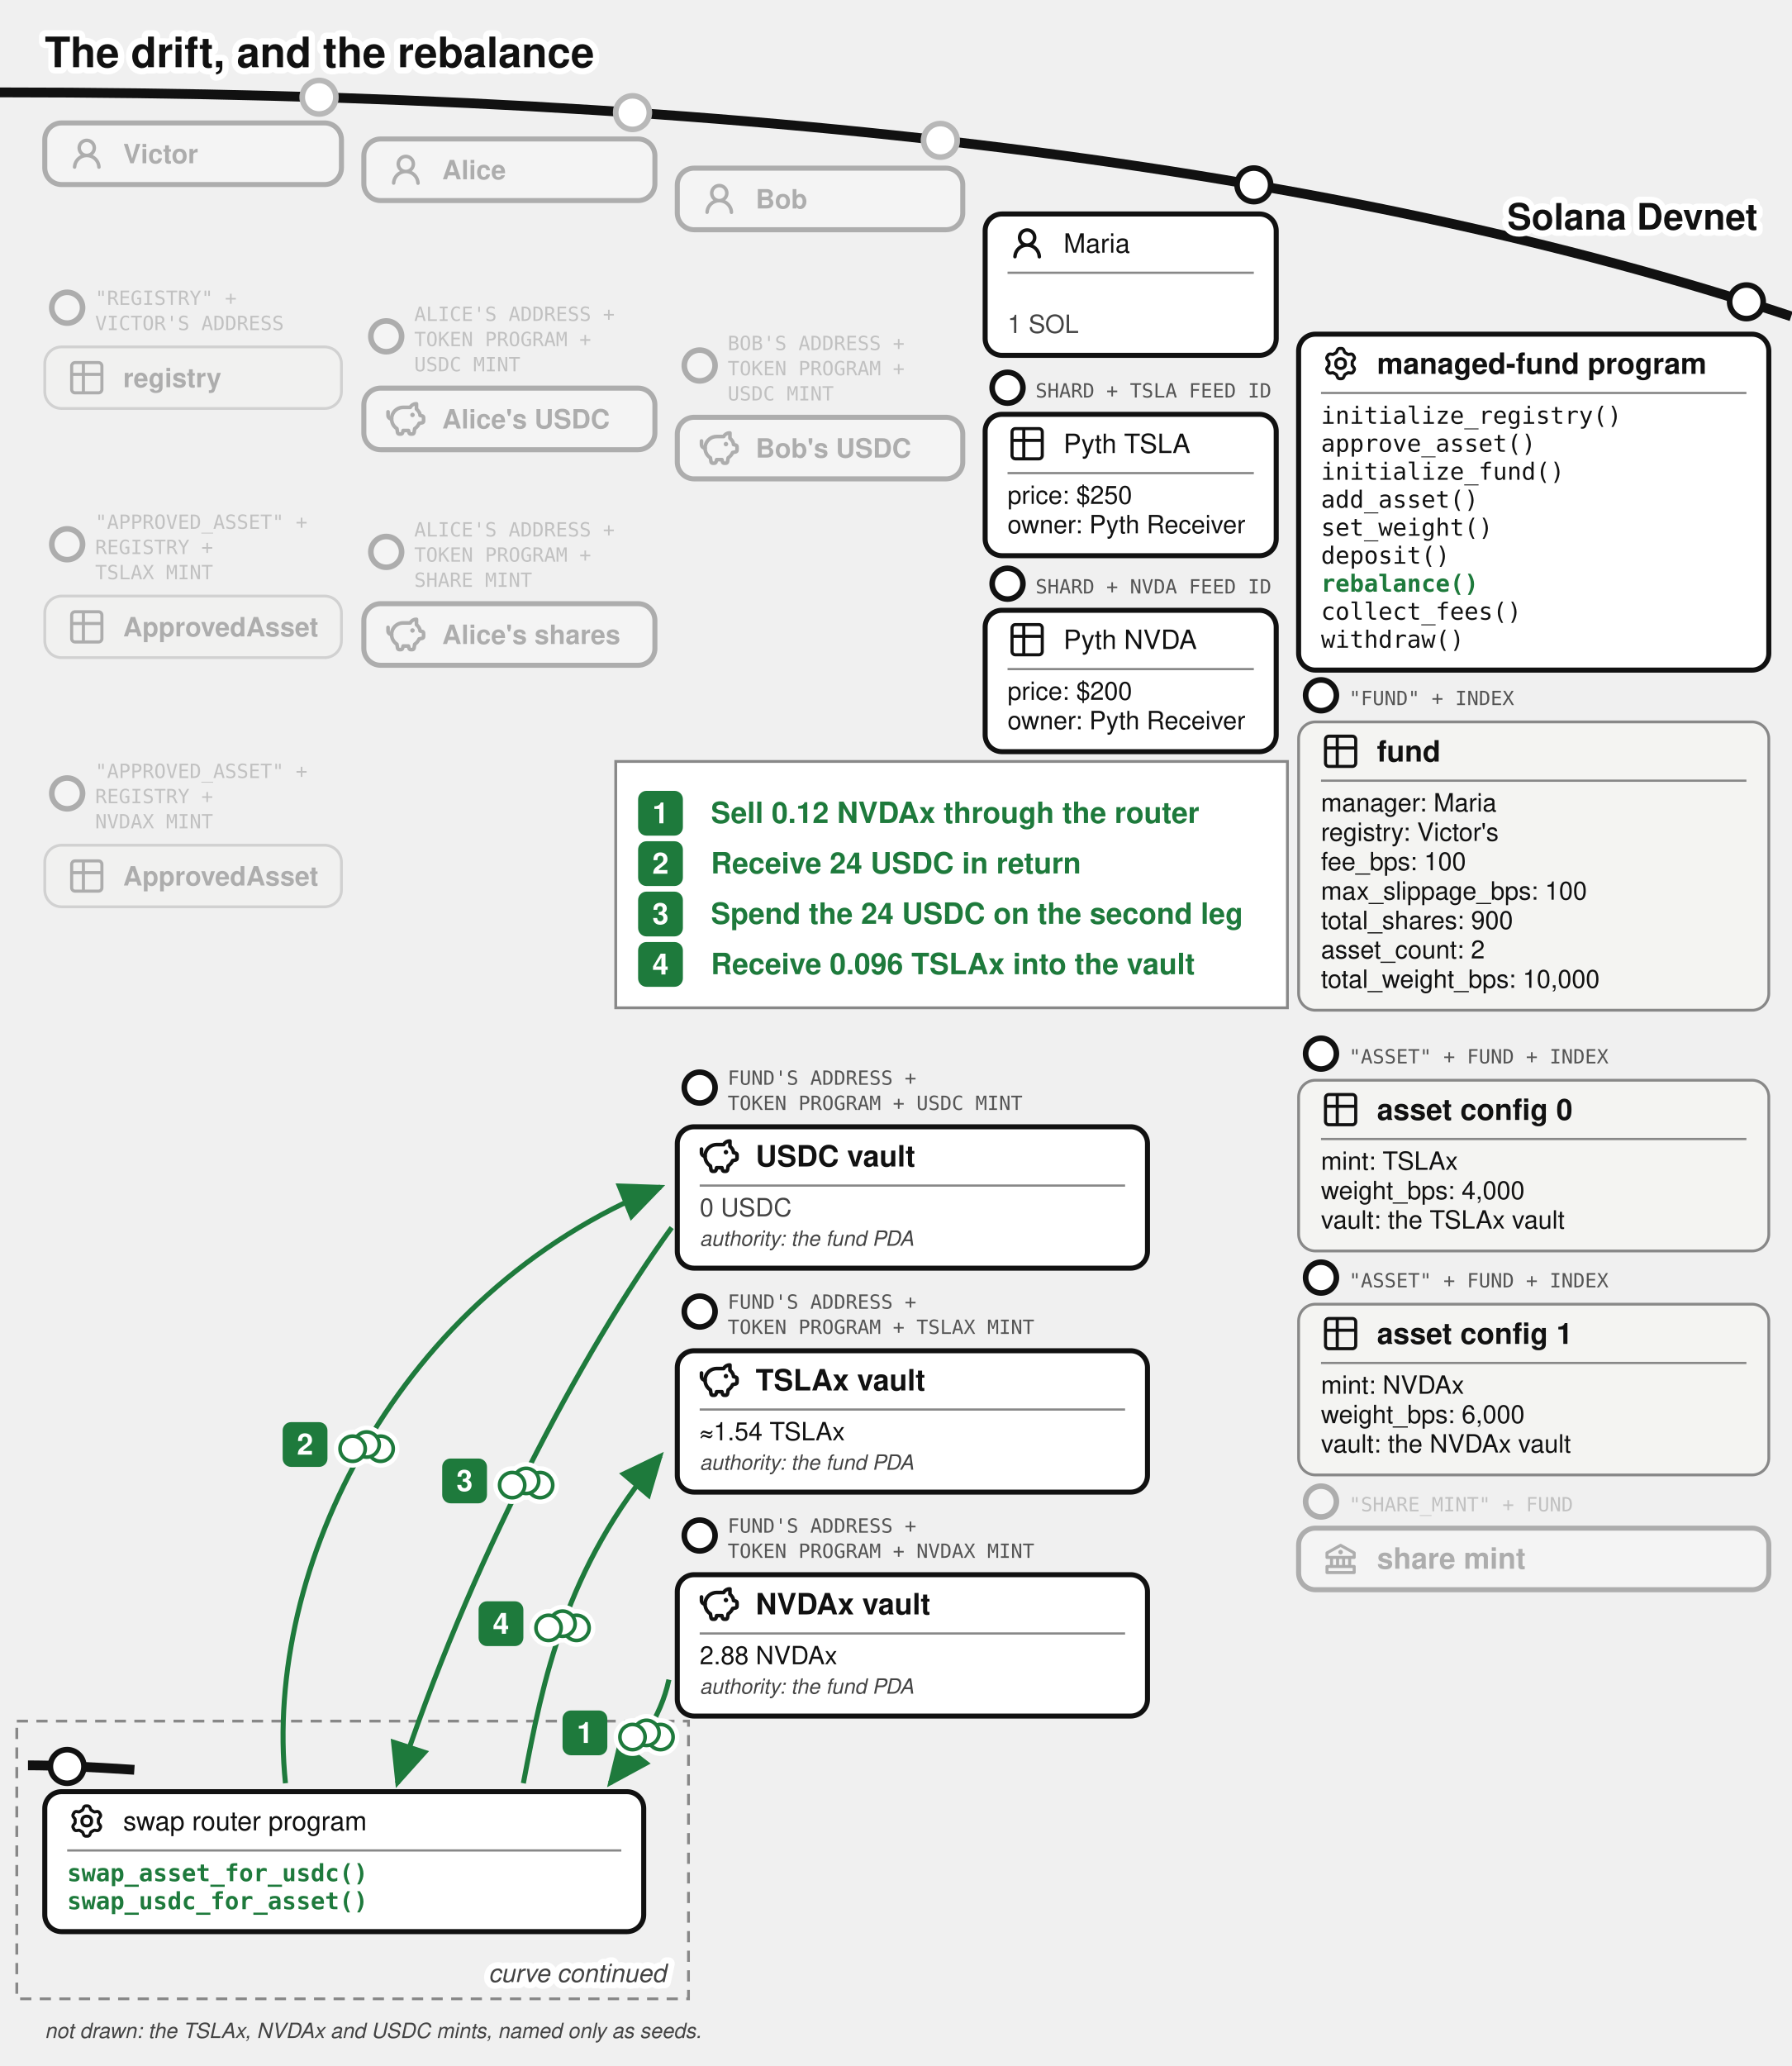
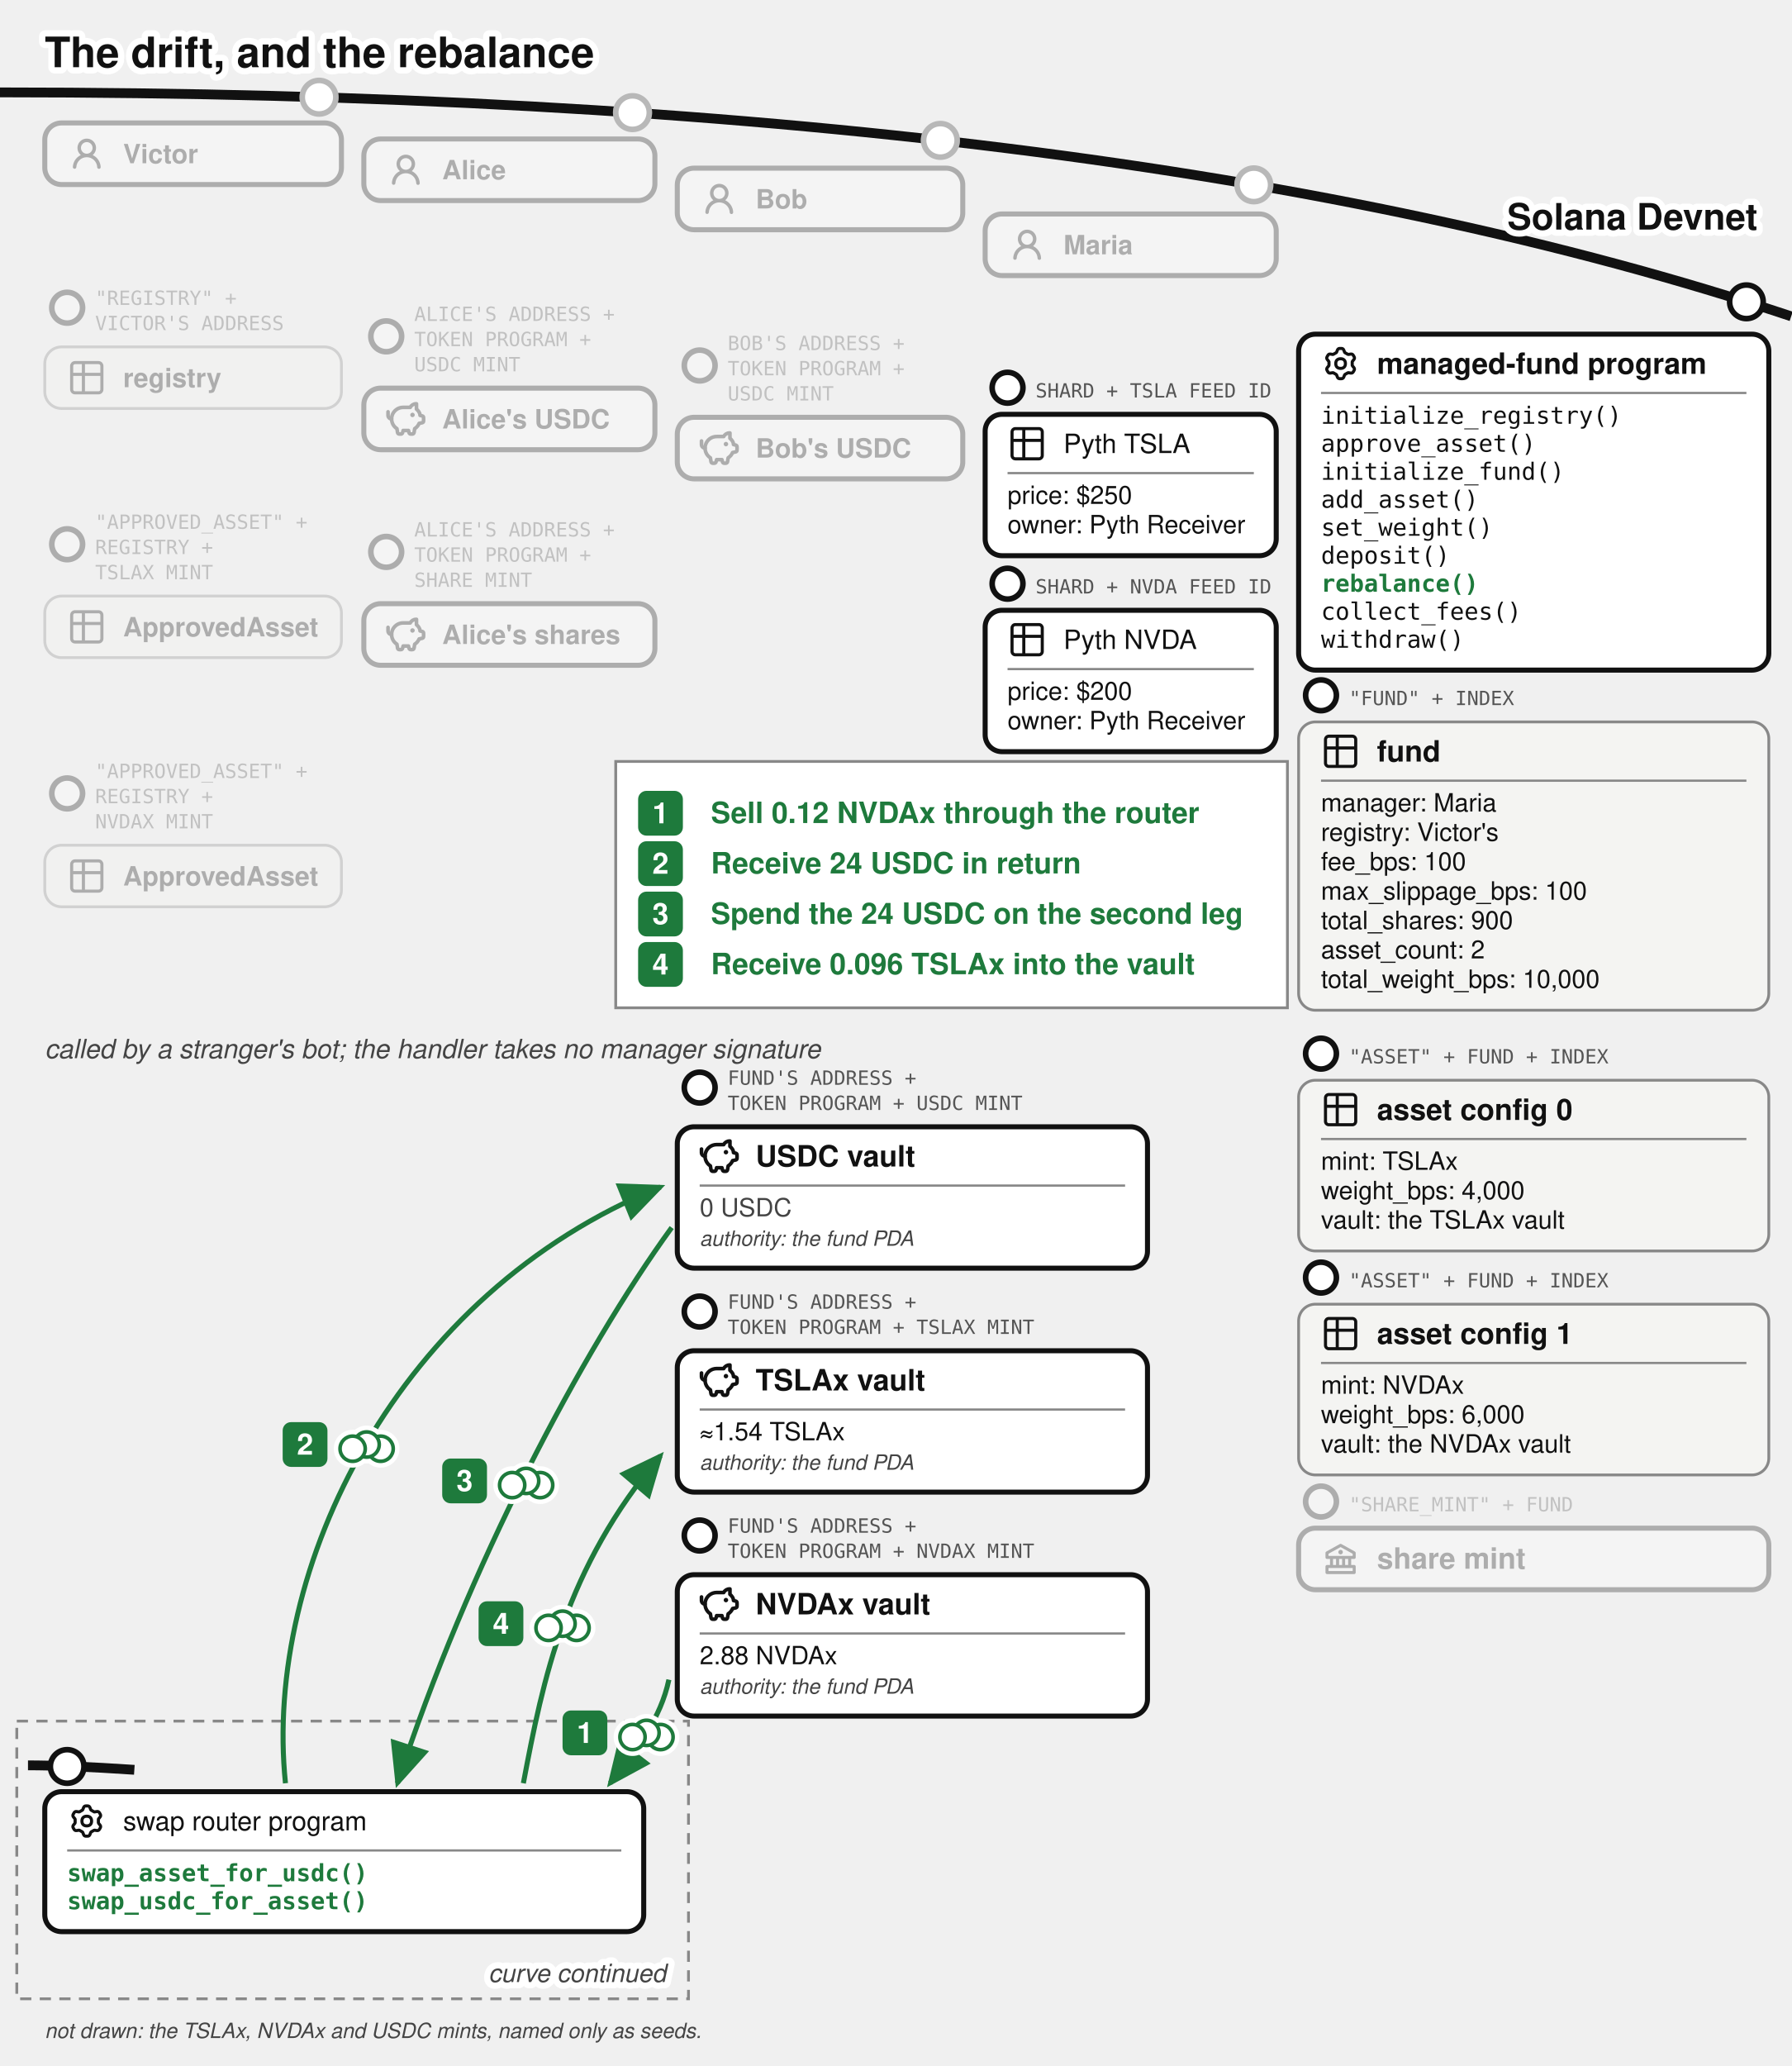
<svg xmlns="http://www.w3.org/2000/svg" viewBox="0 0 640 738" font-family="'Denim INK', Helvetica, Arial, sans-serif" fill="#111">
  <text stroke="#fff" stroke-width="4.5" paint-order="stroke" stroke-linejoin="round" x="16" y="24" font-size="15" font-weight="bold">The drift, and the rebalance</text>
  <defs>
    <marker id="vault-reb-arr" markerWidth="9" markerHeight="8" refX="8" refY="4" orient="auto">
      <path d="M0,0 L9,4 L0,8 z" fill="#1e7a3c" />
    </marker>
    <marker id="vault-reb-arr-grey" markerWidth="9" markerHeight="8" refX="8" refY="4" orient="auto">
      <path d="M0,0 L9,4 L0,8 z" fill="#777" />
    </marker>
  </defs>
  <path d="M 0,33 Q 400,33 640,113" fill="none" stroke="#111" stroke-width="3.5" />
  <text stroke="#fff" stroke-width="4.5" paint-order="stroke" stroke-linejoin="round" x="628" y="82" font-size="13" fill="#111" font-weight="bold" text-anchor="end">Solana Devnet</text>
  <circle cx="114" cy="34.724" r="7" fill="#fff" />
  <g opacity="0.3">
    <circle cx="114" cy="34.724" r="6" fill="#fff" stroke="#111" stroke-width="2" />
    <rect x="16" y="43.917" width="106" height="22" rx="6" fill="#fff" stroke="#111" stroke-width="1.8" />
    <g transform="translate(24,47.9168)">
      <g transform="translate(0.36,0.767) scale(0.8301)" fill="#111">
        <path d="M10.561 8.073a6 6 0 0 1 3.432 5.142a.75.75 0 1 1-1.498.07a4.5 4.5 0 0 0-8.99 0a.75.75 0 0 1-1.498-.07a6 6 0 0 1 3.431-5.142a3.999 3.999 0 1 1 5.123 0M10.5 5a2.5 2.5 0 1 0-5 0a2.5 2.5 0 0 0 5 0" />
      </g>
    </g>
    <text x="44" y="58.317" font-size="9.5" font-weight="bold">Victor</text>
  </g>
  <g opacity="0.3">
    <circle cx="24" cy="109.917" r="5.5" fill="#fff" stroke="#111" stroke-width="2" />
    <text x="34" y="108.917" font-size="7" font-family="'DejaVu Sans Mono', monospace" fill="#555">"REGISTRY" +</text>
    <text x="34" y="117.917" font-size="7" font-family="'DejaVu Sans Mono', monospace" fill="#555">VICTOR'S ADDRESS</text>
    <rect x="16" y="123.917" width="106" height="22" rx="6" fill="#f4f4f2" stroke="#888" />
    <g transform="translate(24,127.917)">
      <g transform="translate(-0.195,-0.195) scale(0.6)" fill="none" stroke="#111" stroke-linecap="round" stroke-linejoin="round" stroke-width="1.843">
        <path d="M3 5a2 2 0 0 1 2-2h14a2 2 0 0 1 2 2v14a2 2 0 0 1-2 2H5a2 2 0 0 1-2-2zm0 5h18M10 3v18" />
      </g>
    </g>
    <text x="44" y="138.317" font-size="9.5" font-weight="bold">registry</text>
  </g>
  <g opacity="0.3">
    <circle cx="24" cy="194.417" r="5.5" fill="#fff" stroke="#111" stroke-width="2" />
    <text x="34" y="188.917" font-size="7" font-family="'DejaVu Sans Mono', monospace" fill="#555">"APPROVED_ASSET" +</text>
    <text x="34" y="197.917" font-size="7" font-family="'DejaVu Sans Mono', monospace" fill="#555">REGISTRY +</text>
    <text x="34" y="206.917" font-size="7" font-family="'DejaVu Sans Mono', monospace" fill="#555">TSLAX MINT</text>
    <rect x="16" y="212.917" width="106" height="22" rx="6" fill="#f4f4f2" stroke="#888" />
    <g transform="translate(24,216.917)">
      <g transform="translate(-0.195,-0.195) scale(0.6)" fill="none" stroke="#111" stroke-linecap="round" stroke-linejoin="round" stroke-width="1.843">
        <path d="M3 5a2 2 0 0 1 2-2h14a2 2 0 0 1 2 2v14a2 2 0 0 1-2 2H5a2 2 0 0 1-2-2zm0 5h18M10 3v18" />
      </g>
    </g>
    <text x="44" y="227.317" font-size="9.5" font-weight="bold">ApprovedAsset</text>
  </g>
  <g opacity="0.3">
    <circle cx="24" cy="283.417" r="5.5" fill="#fff" stroke="#111" stroke-width="2" />
    <text x="34" y="277.917" font-size="7" font-family="'DejaVu Sans Mono', monospace" fill="#555">"APPROVED_ASSET" +</text>
    <text x="34" y="286.917" font-size="7" font-family="'DejaVu Sans Mono', monospace" fill="#555">REGISTRY +</text>
    <text x="34" y="295.917" font-size="7" font-family="'DejaVu Sans Mono', monospace" fill="#555">NVDAX MINT</text>
    <rect x="16" y="301.917" width="106" height="22" rx="6" fill="#f4f4f2" stroke="#888" />
    <g transform="translate(24,305.917)">
      <g transform="translate(-0.195,-0.195) scale(0.6)" fill="none" stroke="#111" stroke-linecap="round" stroke-linejoin="round" stroke-width="1.843">
        <path d="M3 5a2 2 0 0 1 2-2h14a2 2 0 0 1 2 2v14a2 2 0 0 1-2 2H5a2 2 0 0 1-2-2zm0 5h18M10 3v18" />
      </g>
    </g>
    <text x="44" y="316.317" font-size="9.5" font-weight="bold">ApprovedAsset</text>
  </g>
  <circle cx="226" cy="40.227" r="7" fill="#fff" />
  <g opacity="0.3">
    <circle cx="226" cy="40.227" r="6" fill="#fff" stroke="#111" stroke-width="2" />
    <rect x="130" y="49.644" width="104" height="22" rx="6" fill="#fff" stroke="#111" stroke-width="1.8" />
    <g transform="translate(138,53.6439)">
      <g transform="translate(0.36,0.767) scale(0.8301)" fill="#111">
        <path d="M10.561 8.073a6 6 0 0 1 3.432 5.142a.75.75 0 1 1-1.498.07a4.5 4.5 0 0 0-8.99 0a.75.75 0 0 1-1.498-.07a6 6 0 0 1 3.431-5.142a3.999 3.999 0 1 1 5.123 0M10.5 5a2.5 2.5 0 1 0-5 0a2.5 2.5 0 0 0 5 0" />
      </g>
    </g>
    <text x="158" y="64.044" font-size="9.5" font-weight="bold">Alice</text>
  </g>
  <g opacity="0.3">
    <circle cx="138" cy="120.144" r="5.5" fill="#fff" stroke="#111" stroke-width="2" />
    <text x="148" y="114.644" font-size="7" font-family="'DejaVu Sans Mono', monospace" fill="#555">ALICE'S ADDRESS +</text>
    <text x="148" y="123.644" font-size="7" font-family="'DejaVu Sans Mono', monospace" fill="#555">TOKEN PROGRAM +</text>
    <text x="148" y="132.644" font-size="7" font-family="'DejaVu Sans Mono', monospace" fill="#555">USDC MINT</text>
    <rect x="130" y="138.644" width="104" height="22" rx="6" fill="#fff" stroke="#111" stroke-width="1.8" />
    <g transform="translate(138,142.644)">
      <g transform="translate(-0.624,-0.624) scale(0.6353)" fill="none" stroke="#111" stroke-linecap="round" stroke-linejoin="round" stroke-width="2.047">
        <path d="M14.5 5.5h-4A6.5 6.5 0 0 0 7 17.478l.288 1.738c.07.423.105.635.202.798a1 1 0 0 0 .49.416c.178.07.392.07.822.07c.397 0 .596 0 .764-.062a1 1 0 0 0 .479-.374c.1-.148.15-.34.246-.727l.209-.837h3l.21.837c.096.386.144.58.245.727a1 1 0 0 0 .479.374c.168.062.367.062.764.062c.43 0 .644 0 .821-.07a1 1 0 0 0 .49-.416c.098-.163.133-.375.203-.798L17 17.478a6.5 6.5 0 0 0 2.502-2.978l.89-.178c.77-.154 1.155-.231 1.381-.508c.227-.276.227-.669.227-1.453v-.3c0-.75 0-1.124-.212-1.396c-.212-.27-.575-.362-1.303-.544L20 10c0-1.5-1.167-2.833-2-3.5v-3h-.264c-1.37 0-2.623.774-3.236 2" />
        <path d="M15.875 9.75h-.125m.25 0a.25.25 0 1 1-.5 0a.25.25 0 0 1 .5 0M2 8v2a2 2 0 0 0 2 2" />
      </g>
    </g>
    <text x="158" y="153.044" font-size="9.5" font-weight="bold">Alice's USDC</text>
  </g>
  <g opacity="0.3">
    <circle cx="138" cy="197.144" r="5.5" fill="#fff" stroke="#111" stroke-width="2" />
    <text x="148" y="191.644" font-size="7" font-family="'DejaVu Sans Mono', monospace" fill="#555">ALICE'S ADDRESS +</text>
    <text x="148" y="200.644" font-size="7" font-family="'DejaVu Sans Mono', monospace" fill="#555">TOKEN PROGRAM +</text>
    <text x="148" y="209.644" font-size="7" font-family="'DejaVu Sans Mono', monospace" fill="#555">SHARE MINT</text>
    <rect x="130" y="215.644" width="104" height="22" rx="6" fill="#fff" stroke="#111" stroke-width="1.8" />
    <g transform="translate(138,219.644)">
      <g transform="translate(-0.624,-0.624) scale(0.6353)" fill="none" stroke="#111" stroke-linecap="round" stroke-linejoin="round" stroke-width="2.047">
        <path d="M14.5 5.5h-4A6.5 6.5 0 0 0 7 17.478l.288 1.738c.07.423.105.635.202.798a1 1 0 0 0 .49.416c.178.07.392.07.822.07c.397 0 .596 0 .764-.062a1 1 0 0 0 .479-.374c.1-.148.15-.34.246-.727l.209-.837h3l.21.837c.096.386.144.58.245.727a1 1 0 0 0 .479.374c.168.062.367.062.764.062c.43 0 .644 0 .821-.07a1 1 0 0 0 .49-.416c.098-.163.133-.375.203-.798L17 17.478a6.5 6.5 0 0 0 2.502-2.978l.89-.178c.77-.154 1.155-.231 1.381-.508c.227-.276.227-.669.227-1.453v-.3c0-.75 0-1.124-.212-1.396c-.212-.27-.575-.362-1.303-.544L20 10c0-1.5-1.167-2.833-2-3.5v-3h-.264c-1.37 0-2.623.774-3.236 2" />
        <path d="M15.875 9.75h-.125m.25 0a.25.25 0 1 1-.5 0a.25.25 0 0 1 .5 0M2 8v2a2 2 0 0 0 2 2" />
      </g>
    </g>
    <text x="158" y="230.044" font-size="9.5" font-weight="bold">Alice's shares</text>
  </g>
  <circle cx="336" cy="50.138" r="7" fill="#fff" />
  <g opacity="0.3">
    <circle cx="336" cy="50.138" r="6" fill="#fff" stroke="#111" stroke-width="2" />
    <rect x="242" y="60.062" width="102" height="22" rx="6" fill="#fff" stroke="#111" stroke-width="1.8" />
    <g transform="translate(250,64.0617)">
      <g transform="translate(0.36,0.767) scale(0.8301)" fill="#111">
        <path d="M10.561 8.073a6 6 0 0 1 3.432 5.142a.75.75 0 1 1-1.498.07a4.5 4.5 0 0 0-8.99 0a.75.75 0 0 1-1.498-.07a6 6 0 0 1 3.431-5.142a3.999 3.999 0 1 1 5.123 0M10.5 5a2.5 2.5 0 1 0-5 0a2.5 2.5 0 0 0 5 0" />
      </g>
    </g>
    <text x="270" y="74.462" font-size="9.5" font-weight="bold">Bob</text>
  </g>
  <g opacity="0.3">
    <circle cx="250" cy="130.562" r="5.5" fill="#fff" stroke="#111" stroke-width="2" />
    <text x="260" y="125.062" font-size="7" font-family="'DejaVu Sans Mono', monospace" fill="#555">BOB'S ADDRESS +</text>
    <text x="260" y="134.062" font-size="7" font-family="'DejaVu Sans Mono', monospace" fill="#555">TOKEN PROGRAM +</text>
    <text x="260" y="143.062" font-size="7" font-family="'DejaVu Sans Mono', monospace" fill="#555">USDC MINT</text>
    <rect x="242" y="149.062" width="102" height="22" rx="6" fill="#fff" stroke="#111" stroke-width="1.8" />
    <g transform="translate(250,153.062)">
      <g transform="translate(-0.624,-0.624) scale(0.6353)" fill="none" stroke="#111" stroke-linecap="round" stroke-linejoin="round" stroke-width="2.047">
        <path d="M14.5 5.5h-4A6.5 6.5 0 0 0 7 17.478l.288 1.738c.07.423.105.635.202.798a1 1 0 0 0 .49.416c.178.07.392.07.822.07c.397 0 .596 0 .764-.062a1 1 0 0 0 .479-.374c.1-.148.15-.34.246-.727l.209-.837h3l.21.837c.096.386.144.58.245.727a1 1 0 0 0 .479.374c.168.062.367.062.764.062c.43 0 .644 0 .821-.07a1 1 0 0 0 .49-.416c.098-.163.133-.375.203-.798L17 17.478a6.5 6.5 0 0 0 2.502-2.978l.89-.178c.77-.154 1.155-.231 1.381-.508c.227-.276.227-.669.227-1.453v-.3c0-.75 0-1.124-.212-1.396c-.212-.27-.575-.362-1.303-.544L20 10c0-1.5-1.167-2.833-2-3.5v-3h-.264c-1.37 0-2.623.774-3.236 2" />
        <path d="M15.875 9.75h-.125m.25 0a.25.25 0 1 1-.5 0a.25.25 0 0 1 .5 0M2 8v2a2 2 0 0 0 2 2" />
      </g>
    </g>
    <text x="270" y="163.462" font-size="9.5" font-weight="bold">Bob's USDC</text>
  </g>
-   <g>
+   <circle cx="448" cy="66.033" r="7" fill="#fff" />
+   <g opacity="0.3">
    <circle cx="448" cy="66.033" r="6" fill="#fff" stroke="#111" stroke-width="2" />
-     <rect x="352" y="76.436" width="104" height="50.5" rx="6" fill="#fff" stroke="#111" stroke-width="1.8" />
-     <g transform="translate(360,79.9364)">
+     <rect x="352" y="76.436" width="104" height="22" rx="6" fill="#fff" stroke="#111" stroke-width="1.8" />
+     <g transform="translate(360,80.4364)">
      <g transform="translate(0.36,0.767) scale(0.8301)" fill="#111">
        <path d="M10.561 8.073a6 6 0 0 1 3.432 5.142a.75.75 0 1 1-1.498.07a4.5 4.5 0 0 0-8.99 0a.75.75 0 0 1-1.498-.07a6 6 0 0 1 3.431-5.142a3.999 3.999 0 1 1 5.123 0M10.5 5a2.5 2.5 0 1 0-5 0a2.5 2.5 0 0 0 5 0" />
      </g>
    </g>
-     <text x="380" y="90.261" font-size="9.5">Maria</text>
-     <line x1="360" y1="97.436" x2="448" y2="97.436" stroke="#888" stroke-width="0.8" />
-     <text x="360" y="118.936" font-size="9" fill="#444">1 SOL</text>
+     <text x="380" y="90.836" font-size="9.5" font-weight="bold">Maria</text>
  </g>
  <circle cx="360" cy="138.5" r="5.5" fill="#fff" stroke="#111" stroke-width="2" />
  <text x="370" y="142" font-size="7" font-family="'DejaVu Sans Mono', monospace" fill="#555">SHARD + TSLA FEED ID</text>
  <circle cx="360" cy="208.5" r="5.5" fill="#fff" stroke="#111" stroke-width="2" />
  <text x="370" y="212" font-size="7" font-family="'DejaVu Sans Mono', monospace" fill="#555">SHARD + NVDA FEED ID</text>
  <g>
    <rect x="352" y="148" width="104" height="50.5" rx="6" fill="#fff" stroke="#111" stroke-width="1.8" />
    <g transform="translate(360,151.5)">
      <g transform="translate(-0.195,-0.195) scale(0.6)" fill="none" stroke="#111" stroke-linecap="round" stroke-linejoin="round" stroke-width="1.843">
        <path d="M3 5a2 2 0 0 1 2-2h14a2 2 0 0 1 2 2v14a2 2 0 0 1-2 2H5a2 2 0 0 1-2-2zm0 5h18M10 3v18" />
      </g>
    </g>
    <text x="380" y="161.825" font-size="9.5">Pyth TSLA</text>
    <line x1="360" y1="169" x2="448" y2="169" stroke="#888" stroke-width="0.8" />
    <text x="360" y="180" font-size="9">price: $250</text>
  </g>
  <g>
    <text x="360" y="190.5" font-size="9">owner: Pyth Receiver</text>
    <rect x="352" y="218" width="104" height="50.5" rx="6" fill="#fff" stroke="#111" stroke-width="1.8" />
    <g transform="translate(360,221.5)">
      <g transform="translate(-0.195,-0.195) scale(0.6)" fill="none" stroke="#111" stroke-linecap="round" stroke-linejoin="round" stroke-width="1.843">
        <path d="M3 5a2 2 0 0 1 2-2h14a2 2 0 0 1 2 2v14a2 2 0 0 1-2 2H5a2 2 0 0 1-2-2zm0 5h18M10 3v18" />
      </g>
    </g>
    <text x="380" y="231.825" font-size="9.5">Pyth NVDA</text>
    <line x1="360" y1="239" x2="448" y2="239" stroke="#888" stroke-width="0.8" />
    <text x="360" y="250" font-size="9">price: $200</text>
  </g>
  <g>
    <circle cx="624" cy="107.812" r="6" fill="#fff" stroke="#111" stroke-width="2" />
    <text x="360" y="260.5" font-size="9">owner: Pyth Receiver</text>
    <rect x="464" y="119.37" width="168" height="120" rx="6" fill="#fff" stroke="#111" stroke-width="1.8" />
    <g transform="translate(472,122.87)">
      <g transform="translate(0.951,0.952) scale(0.864)" fill="none" stroke="#111" stroke-linecap="round" stroke-linejoin="round" stroke-width="1.28">
        <path d="M11.808 7.727c0 .05.017.1.048.14l.667.84a.96.96 0 0 1 .082 1.08l-.392.676a.96.96 0 0 1-.975.47l-1.063-.16a.23.23 0 0 0-.145.027l-1.26.727a.23.23 0 0 0-.096.112l-.392 1a.96.96 0 0 1-.893.611h-.782a.96.96 0 0 1-.893-.61l-.392-1a.23.23 0 0 0-.096-.113L3.967 10.8a.23.23 0 0 0-.145-.028l-1.063.162a.96.96 0 0 1-.976-.47l-.39-.677a.96.96 0 0 1 .08-1.08l.67-.84a.22.22 0 0 0 .05-.14V6.273c0-.05-.018-.1-.05-.14l-.67-.84a.96.96 0 0 1-.08-1.08l.39-.676a.96.96 0 0 1 .976-.47l1.06.16a.23.23 0 0 0 .145-.027l1.262-.73a.23.23 0 0 0 .096-.113l.394-.996A.96.96 0 0 1 6.61.75h.784a.96.96 0 0 1 .893.61l.392.997q.028.075.096.116l1.26.727a.23.23 0 0 0 .145.028l1.062-.162a.96.96 0 0 1 .976.47l.391.677a.96.96 0 0 1-.081 1.08l-.67.84a.22.22 0 0 0-.049.14v1.454Z" />
        <path d="M7 8.996c1.277 0 1.996-.719 1.996-1.996S8.277 5.004 7 5.004S5.004 5.723 5.004 7S5.723 8.996 7 8.996" />
      </g>
    </g>
    <text x="492" y="133.545" font-size="10.5" font-weight="bold">managed-fund program</text>
    <line x1="472" y1="140.37" x2="624" y2="140.37" stroke="#888" stroke-width="0.8" />
    <text x="472" y="151.37" font-size="8.5" font-family="'DejaVu Sans Mono', Menlo, monospace">initialize_registry()</text>
    <text x="472" y="161.37" font-size="8.5" font-family="'DejaVu Sans Mono', Menlo, monospace">approve_asset()</text>
    <text x="472" y="171.37" font-size="8.5" font-family="'DejaVu Sans Mono', Menlo, monospace">initialize_fund()</text>
    <text x="472" y="181.37" font-size="8.5" font-family="'DejaVu Sans Mono', Menlo, monospace">add_asset()</text>
    <text x="472" y="191.37" font-size="8.5" font-family="'DejaVu Sans Mono', Menlo, monospace">set_weight()</text>
    <text x="472" y="201.37" font-size="8.5" font-family="'DejaVu Sans Mono', Menlo, monospace">deposit()</text>
    <text x="472" y="211.37" font-size="8.5" font-family="'DejaVu Sans Mono', Menlo, monospace" font-weight="bold" fill="#1e7a3c">rebalance()</text>
    <text x="472" y="221.37" font-size="8.5" font-family="'DejaVu Sans Mono', Menlo, monospace">collect_fees()</text>
    <text x="472" y="231.37" font-size="8.5" font-family="'DejaVu Sans Mono', Menlo, monospace">withdraw()</text>
  </g>
  <g transform="translate(0,-3)">
    <g>
      <circle cx="472" cy="251.37" r="5.5" fill="#fff" stroke="#111" stroke-width="2" />
      <text x="482" y="254.87" font-size="7" font-family="'DejaVu Sans Mono', monospace" fill="#555">"FUND" + INDEX</text>
      <rect x="464" y="260.87" width="168" height="103" rx="6" fill="#f4f4f2" stroke="#888" />
      <g transform="translate(472,264.37)">
        <g transform="translate(-0.195,-0.195) scale(0.6)" fill="none" stroke="#111" stroke-linecap="round" stroke-linejoin="round" stroke-width="1.843">
          <path d="M3 5a2 2 0 0 1 2-2h14a2 2 0 0 1 2 2v14a2 2 0 0 1-2 2H5a2 2 0 0 1-2-2zm0 5h18M10 3v18" />
        </g>
      </g>
      <text x="492" y="275.045" font-size="10.5" font-weight="bold">fund</text>
      <line x1="472" y1="281.87" x2="624" y2="281.87" stroke="#888" stroke-width="0.8" />
      <text x="472" y="292.87" font-size="9">manager: Maria</text>
      <text x="472" y="303.37" font-size="9">registry: Victor's</text>
      <text x="472" y="313.87" font-size="9">fee_bps: 100</text>
      <text x="472" y="324.37" font-size="9">max_slippage_bps: 100</text>
      <text x="472" y="334.87" font-size="9">total_shares: 900</text>
      <text x="472" y="345.37" font-size="9">asset_count: 2</text>
      <text x="472" y="355.87" font-size="9">total_weight_bps: 10,000</text>
    </g>
  </g>
  <g transform="translate(0,-18)">
    <g>
      <circle cx="472" cy="394.37" r="5.5" fill="#fff" stroke="#111" stroke-width="2" />
      <text x="482" y="397.87" font-size="7" font-family="'DejaVu Sans Mono', monospace" fill="#555">"ASSET" + FUND + INDEX</text>
      <rect x="464" y="403.87" width="168" height="61" rx="6" fill="#f4f4f2" stroke="#888" />
      <g transform="translate(472,407.37)">
        <g transform="translate(-0.195,-0.195) scale(0.6)" fill="none" stroke="#111" stroke-linecap="round" stroke-linejoin="round" stroke-width="1.843">
          <path d="M3 5a2 2 0 0 1 2-2h14a2 2 0 0 1 2 2v14a2 2 0 0 1-2 2H5a2 2 0 0 1-2-2zm0 5h18M10 3v18" />
        </g>
      </g>
      <text x="492" y="418.045" font-size="10.5" font-weight="bold">asset config 0</text>
      <line x1="472" y1="424.87" x2="624" y2="424.87" stroke="#888" stroke-width="0.8" />
      <text x="472" y="435.87" font-size="9">mint: TSLAx</text>
      <text x="472" y="446.37" font-size="9">weight_bps: 4,000</text>
      <text x="472" y="456.87" font-size="9">vault: the TSLAx vault</text>
    </g>
  </g>
  <g transform="translate(0,-33)">
    <g>
      <circle cx="472" cy="489.37" r="5.5" fill="#fff" stroke="#111" stroke-width="2" />
      <text x="482" y="492.87" font-size="7" font-family="'DejaVu Sans Mono', monospace" fill="#555">"ASSET" + FUND + INDEX</text>
      <rect x="464" y="498.87" width="168" height="61" rx="6" fill="#f4f4f2" stroke="#888" />
      <g transform="translate(472,502.37)">
        <g transform="translate(-0.195,-0.195) scale(0.6)" fill="none" stroke="#111" stroke-linecap="round" stroke-linejoin="round" stroke-width="1.843">
          <path d="M3 5a2 2 0 0 1 2-2h14a2 2 0 0 1 2 2v14a2 2 0 0 1-2 2H5a2 2 0 0 1-2-2zm0 5h18M10 3v18" />
        </g>
      </g>
      <text x="492" y="513.045" font-size="10.5" font-weight="bold">asset config 1</text>
      <line x1="472" y1="519.87" x2="624" y2="519.87" stroke="#888" stroke-width="0.8" />
      <text x="472" y="530.87" font-size="9">mint: NVDAx</text>
      <text x="472" y="541.37" font-size="9">weight_bps: 6,000</text>
      <text x="472" y="551.87" font-size="9">vault: the NVDAx vault</text>
    </g>
  </g>
  <g transform="translate(0,-48)">
    <g opacity="0.3">
      <circle cx="472" cy="584.37" r="5.5" fill="#fff" stroke="#111" stroke-width="2" />
      <text x="482" y="587.87" font-size="7" font-family="'DejaVu Sans Mono', monospace" fill="#555">"SHARE_MINT" + FUND</text>
      <rect x="464" y="593.87" width="168" height="22" rx="6" fill="#fff" stroke="#111" stroke-width="1.8" />
      <g transform="translate(472,597.87)">
        <g transform="translate(0.52,0.519) scale(0.54)" fill="#111">
          <path d="m21.49 7.13l-9-5a.99.99 0 0 0-.97 0l-9.01 5C2.19 7.31 2 7.64 2 8v3c0 .55.45 1 1 1h2v4H3c-.55 0-1 .45-1 1v4c0 .55.45 1 1 1h18c.55 0 1-.45 1-1v-4c0-.55-.45-1-1-1h-2v-4h2c.55 0 1-.45 1-1V8a1 1 0 0 0-.51-.87M7 12h2v4H7zm6 0v4h-2v-4zm7 6v2H4v-2zm-3-2h-2v-4h2zm3-6H4V8.59l8-4.44l8 4.44z" />
          <path d="M12 6a1.5 1.5 0 1 0 0 3a1.5 1.5 0 1 0 0-3" />
        </g>
      </g>
      <text x="492" y="608.37" font-size="10.5" font-weight="bold">share mint</text>
    </g>
  </g>
  <g transform="translate(-222,-271.37)">
    <g>
      <circle cx="472" cy="659.87" r="5.5" fill="#fff" stroke="#111" stroke-width="2" />
      <text x="482" y="658.87" font-size="7" font-family="'DejaVu Sans Mono', monospace" fill="#555">FUND'S ADDRESS +</text>
      <text x="482" y="667.87" font-size="7" font-family="'DejaVu Sans Mono', monospace" fill="#555">TOKEN PROGRAM + USDC MINT</text>
      <rect x="464" y="673.87" width="168" height="50.5" rx="6" fill="#fff" stroke="#111" stroke-width="1.8" />
      <g transform="translate(472,677.37)">
        <g transform="translate(-0.624,-0.624) scale(0.6353)" fill="none" stroke="#111" stroke-linecap="round" stroke-linejoin="round" stroke-width="2.047">
          <path d="M14.5 5.5h-4A6.5 6.5 0 0 0 7 17.478l.288 1.738c.07.423.105.635.202.798a1 1 0 0 0 .49.416c.178.07.392.07.822.07c.397 0 .596 0 .764-.062a1 1 0 0 0 .479-.374c.1-.148.15-.34.246-.727l.209-.837h3l.21.837c.096.386.144.58.245.727a1 1 0 0 0 .479.374c.168.062.367.062.764.062c.43 0 .644 0 .821-.07a1 1 0 0 0 .49-.416c.098-.163.133-.375.203-.798L17 17.478a6.5 6.5 0 0 0 2.502-2.978l.89-.178c.77-.154 1.155-.231 1.381-.508c.227-.276.227-.669.227-1.453v-.3c0-.75 0-1.124-.212-1.396c-.212-.27-.575-.362-1.303-.544L20 10c0-1.5-1.167-2.833-2-3.5v-3h-.264c-1.37 0-2.623.774-3.236 2" />
          <path d="M15.875 9.75h-.125m.25 0a.25.25 0 1 1-.5 0a.25.25 0 0 1 .5 0M2 8v2a2 2 0 0 0 2 2" />
        </g>
      </g>
      <text x="492" y="688.045" font-size="10.5" font-weight="bold">USDC vault</text>
      <line x1="472" y1="694.87" x2="624" y2="694.87" stroke="#888" stroke-width="0.8" />
      <text x="472" y="705.87" font-size="9" fill="#444">0 USDC</text>
      <text x="472" y="716.37" font-size="7.5" font-style="italic" fill="#444">authority: the fund PDA</text>
    </g>
  </g>
  <g transform="translate(-222,-271.37)">
    <g>
      <circle cx="472" cy="739.87" r="5.5" fill="#fff" stroke="#111" stroke-width="2" />
      <text x="482" y="738.87" font-size="7" font-family="'DejaVu Sans Mono', monospace" fill="#555">FUND'S ADDRESS +</text>
      <text x="482" y="747.87" font-size="7" font-family="'DejaVu Sans Mono', monospace" fill="#555">TOKEN PROGRAM + TSLAX MINT</text>
      <rect x="464" y="753.87" width="168" height="50.5" rx="6" fill="#fff" stroke="#111" stroke-width="1.8" />
      <g transform="translate(472,757.37)">
        <g transform="translate(-0.624,-0.624) scale(0.6353)" fill="none" stroke="#111" stroke-linecap="round" stroke-linejoin="round" stroke-width="2.047">
          <path d="M14.5 5.5h-4A6.5 6.5 0 0 0 7 17.478l.288 1.738c.07.423.105.635.202.798a1 1 0 0 0 .49.416c.178.07.392.07.822.07c.397 0 .596 0 .764-.062a1 1 0 0 0 .479-.374c.1-.148.15-.34.246-.727l.209-.837h3l.21.837c.096.386.144.58.245.727a1 1 0 0 0 .479.374c.168.062.367.062.764.062c.43 0 .644 0 .821-.07a1 1 0 0 0 .49-.416c.098-.163.133-.375.203-.798L17 17.478a6.5 6.5 0 0 0 2.502-2.978l.89-.178c.77-.154 1.155-.231 1.381-.508c.227-.276.227-.669.227-1.453v-.3c0-.75 0-1.124-.212-1.396c-.212-.27-.575-.362-1.303-.544L20 10c0-1.5-1.167-2.833-2-3.5v-3h-.264c-1.37 0-2.623.774-3.236 2" />
          <path d="M15.875 9.75h-.125m.25 0a.25.25 0 1 1-.5 0a.25.25 0 0 1 .5 0M2 8v2a2 2 0 0 0 2 2" />
        </g>
      </g>
      <text x="492" y="768.045" font-size="10.5" font-weight="bold">TSLAx vault</text>
      <line x1="472" y1="774.87" x2="624" y2="774.87" stroke="#888" stroke-width="0.8" />
      <text x="472" y="785.87" font-size="9">≈1.54 TSLAx</text>
      <text x="472" y="796.37" font-size="7.5" font-style="italic" fill="#444">authority: the fund PDA</text>
    </g>
  </g>
  <g transform="translate(-222,-271.37)">
    <g>
      <circle cx="472" cy="819.87" r="5.5" fill="#fff" stroke="#111" stroke-width="2" />
      <text x="482" y="818.87" font-size="7" font-family="'DejaVu Sans Mono', monospace" fill="#555">FUND'S ADDRESS +</text>
      <text x="482" y="827.87" font-size="7" font-family="'DejaVu Sans Mono', monospace" fill="#555">TOKEN PROGRAM + NVDAX MINT</text>
      <rect x="464" y="833.87" width="168" height="50.5" rx="6" fill="#fff" stroke="#111" stroke-width="1.8" />
      <g transform="translate(472,837.37)">
        <g transform="translate(-0.624,-0.624) scale(0.6353)" fill="none" stroke="#111" stroke-linecap="round" stroke-linejoin="round" stroke-width="2.047">
          <path d="M14.5 5.5h-4A6.5 6.5 0 0 0 7 17.478l.288 1.738c.07.423.105.635.202.798a1 1 0 0 0 .49.416c.178.07.392.07.822.07c.397 0 .596 0 .764-.062a1 1 0 0 0 .479-.374c.1-.148.15-.34.246-.727l.209-.837h3l.21.837c.096.386.144.58.245.727a1 1 0 0 0 .479.374c.168.062.367.062.764.062c.43 0 .644 0 .821-.07a1 1 0 0 0 .49-.416c.098-.163.133-.375.203-.798L17 17.478a6.5 6.5 0 0 0 2.502-2.978l.89-.178c.77-.154 1.155-.231 1.381-.508c.227-.276.227-.669.227-1.453v-.3c0-.75 0-1.124-.212-1.396c-.212-.27-.575-.362-1.303-.544L20 10c0-1.5-1.167-2.833-2-3.5v-3h-.264c-1.37 0-2.623.774-3.236 2" />
          <path d="M15.875 9.75h-.125m.25 0a.25.25 0 1 1-.5 0a.25.25 0 0 1 .5 0M2 8v2a2 2 0 0 0 2 2" />
        </g>
      </g>
      <text x="492" y="848.045" font-size="10.5" font-weight="bold">NVDAx vault</text>
      <line x1="472" y1="854.87" x2="624" y2="854.87" stroke="#888" stroke-width="0.8" />
      <text x="472" y="865.87" font-size="9">2.88 NVDAx</text>
      <text x="472" y="876.37" font-size="7.5" font-style="italic" fill="#444">authority: the fund PDA</text>
    </g>
  </g>
  <rect x="6" y="614.800" width="240" height="99.200" fill="none" stroke="#888" stroke-width="1" stroke-dasharray="4 3" />
  <path d="M 10,630.6 Q 24,630.6 48,632.2" fill="none" stroke="#111" stroke-width="3.5" />
  <text stroke="#fff" stroke-width="4.5" paint-order="stroke" stroke-linejoin="round" x="238" y="708.000" font-size="9" fill="#444" font-style="italic" text-anchor="end">curve continued</text>
  <circle cx="24" cy="631" r="6" fill="#fff" stroke="#111" stroke-width="2" />
  <g>
    <rect x="16" y="640" width="214" height="50" rx="6" fill="#fff" stroke="#111" stroke-width="1.8" />
    <g transform="translate(24,643.5)">
      <g transform="translate(0.951,0.952) scale(0.864)" fill="none" stroke="#111" stroke-linecap="round" stroke-linejoin="round" stroke-width="1.28">
        <path d="M11.808 7.727c0 .05.017.1.048.14l.667.84a.96.96 0 0 1 .082 1.08l-.392.676a.96.96 0 0 1-.975.47l-1.063-.16a.23.23 0 0 0-.145.027l-1.26.727a.23.23 0 0 0-.096.112l-.392 1a.96.96 0 0 1-.893.611h-.782a.96.96 0 0 1-.893-.61l-.392-1a.23.23 0 0 0-.096-.113L3.967 10.8a.23.23 0 0 0-.145-.028l-1.063.162a.96.96 0 0 1-.976-.47l-.39-.677a.96.96 0 0 1 .08-1.08l.67-.84a.22.22 0 0 0 .05-.14V6.273c0-.05-.018-.1-.05-.14l-.67-.84a.96.96 0 0 1-.08-1.08l.39-.676a.96.96 0 0 1 .976-.47l1.06.16a.23.23 0 0 0 .145-.027l1.262-.73a.23.23 0 0 0 .096-.113l.394-.996A.96.96 0 0 1 6.61.75h.784a.96.96 0 0 1 .893.61l.392.997q.028.075.096.116l1.26.727a.23.23 0 0 0 .145.028l1.062-.162a.96.96 0 0 1 .976.47l.391.677a.96.96 0 0 1-.081 1.08l-.67.84a.22.22 0 0 0-.049.14v1.454Z" />
        <path d="M7 8.996c1.277 0 1.996-.719 1.996-1.996S8.277 5.004 7 5.004S5.004 5.723 5.004 7S5.723 8.996 7 8.996" />
      </g>
    </g>
    <text x="44" y="653.825" font-size="9.5">swap router program</text>
    <line x1="24" y1="661" x2="222" y2="661" stroke="#888" stroke-width="0.8" />
    <text x="24" y="672" font-size="8.5" font-family="'DejaVu Sans Mono', Menlo, monospace" font-weight="bold" fill="#1e7a3c">swap_asset_for_usdc()</text>
    <text x="24" y="682" font-size="8.5" font-family="'DejaVu Sans Mono', Menlo, monospace" font-weight="bold" fill="#1e7a3c">swap_usdc_for_asset()</text>
  </g>
  <text x="16" y="728" font-size="7.5" fill="#444" font-style="italic" text-anchor="start">not drawn: the TSLAx, NVDAx and USDC mints, named only as seeds.</text>
  <path d="M 239,600 C 236,614 228,624 218,637" fill="none" stroke="#1e7a3c" stroke-width="1.8" marker-end="url(#vault-reb-arr)" />
  <path d="M 102,637 C 94,560 142,462 236,424" fill="none" stroke="#1e7a3c" stroke-width="1.8" marker-end="url(#vault-reb-arr)" />
  <path d="M 240,438.5 C 208,482.5 167,560 142,637" fill="none" stroke="#1e7a3c" stroke-width="1.8" marker-end="url(#vault-reb-arr)" />
  <path d="M 187,637 C 194,600 202,560 236,520" fill="none" stroke="#1e7a3c" stroke-width="1.8" marker-end="url(#vault-reb-arr)" />
  <rect class="marker" x="201" y="611" width="16" height="16" rx="3" fill="#1e7a3c" />
  <text x="209" y="622.6" font-size="10.5" font-weight="bold" fill="#fff" text-anchor="middle">1</text>
  <g class="coin" transform="translate(231,619)" fill="#fff">
    <g stroke="#fff" stroke-width="4.5">
      <circle cx="5" cy="1.5" r="4.5" />
      <circle cx="0" cy="0" r="4.5" />
      <circle cx="-5" cy="1.5" r="4.5" />
    </g>
    <g stroke="#1e7a3c" stroke-width="1.3">
      <circle cx="5" cy="1.5" r="4.5" />
      <circle cx="0" cy="0" r="4.5" />
      <circle cx="-5" cy="1.5" r="4.5" />
    </g>
  </g>
  <rect class="marker" x="101" y="508" width="16" height="16" rx="3" fill="#1e7a3c" />
  <text x="109" y="519.6" font-size="10.5" font-weight="bold" fill="#fff" text-anchor="middle">2</text>
  <g class="coin" transform="translate(131,516)" fill="#fff">
    <g stroke="#fff" stroke-width="4.5">
      <circle cx="5" cy="1.5" r="4.5" />
      <circle cx="0" cy="0" r="4.5" />
      <circle cx="-5" cy="1.5" r="4.5" />
    </g>
    <g stroke="#1e7a3c" stroke-width="1.3">
      <circle cx="5" cy="1.5" r="4.5" />
      <circle cx="0" cy="0" r="4.5" />
      <circle cx="-5" cy="1.5" r="4.5" />
    </g>
  </g>
  <rect class="marker" x="158" y="521" width="16" height="16" rx="3" fill="#1e7a3c" />
  <text x="166" y="532.6" font-size="10.5" font-weight="bold" fill="#fff" text-anchor="middle">3</text>
  <g class="coin" transform="translate(188,529)" fill="#fff">
    <g stroke="#fff" stroke-width="4.5">
      <circle cx="5" cy="1.5" r="4.5" />
      <circle cx="0" cy="0" r="4.5" />
      <circle cx="-5" cy="1.5" r="4.5" />
    </g>
    <g stroke="#1e7a3c" stroke-width="1.3">
      <circle cx="5" cy="1.5" r="4.5" />
      <circle cx="0" cy="0" r="4.5" />
      <circle cx="-5" cy="1.5" r="4.5" />
    </g>
  </g>
  <rect class="marker" x="171" y="572" width="16" height="16" rx="3" fill="#1e7a3c" />
  <text x="179" y="583.6" font-size="10.5" font-weight="bold" fill="#fff" text-anchor="middle">4</text>
  <g class="coin" transform="translate(201,580)" fill="#fff">
    <g stroke="#fff" stroke-width="4.5">
      <circle cx="5" cy="1.5" r="4.5" />
      <circle cx="0" cy="0" r="4.5" />
      <circle cx="-5" cy="1.5" r="4.5" />
    </g>
    <g stroke="#1e7a3c" stroke-width="1.3">
      <circle cx="5" cy="1.5" r="4.5" />
      <circle cx="0" cy="0" r="4.5" />
      <circle cx="-5" cy="1.5" r="4.5" />
    </g>
  </g>
+   <text x="16" y="378" font-size="9.5" fill="#444" font-style="italic" text-anchor="start">called by a stranger's bot; the handler takes no manager signature</text>
  <rect x="220" y="272" width="240" height="88" fill="#fff" stroke="#888" class="key" />
  <rect class="marker" x="228" y="282.5" width="16" height="16" rx="3" fill="#1e7a3c" />
  <text x="236" y="294.1" font-size="10.5" font-weight="bold" fill="#fff" text-anchor="middle">1</text>
  <text x="254" y="294" font-size="10.5" font-weight="bold" fill="#1e7a3c">Sell 0.12 NVDAx through the router</text>
  <rect class="marker" x="228" y="300.5" width="16" height="16" rx="3" fill="#1e7a3c" />
  <text x="236" y="312.1" font-size="10.5" font-weight="bold" fill="#fff" text-anchor="middle">2</text>
  <text x="254" y="312" font-size="10.5" font-weight="bold" fill="#1e7a3c">Receive 24 USDC in return</text>
  <rect class="marker" x="228" y="318.5" width="16" height="16" rx="3" fill="#1e7a3c" />
  <text x="236" y="330.1" font-size="10.5" font-weight="bold" fill="#fff" text-anchor="middle">3</text>
  <text x="254" y="330" font-size="10.5" font-weight="bold" fill="#1e7a3c">Spend the 24 USDC on the second leg</text>
  <rect class="marker" x="228" y="336.5" width="16" height="16" rx="3" fill="#1e7a3c" />
  <text x="236" y="348.1" font-size="10.5" font-weight="bold" fill="#fff" text-anchor="middle">4</text>
  <text x="254" y="348" font-size="10.5" font-weight="bold" fill="#1e7a3c">Receive 0.096 TSLAx into the vault</text>
</svg>
